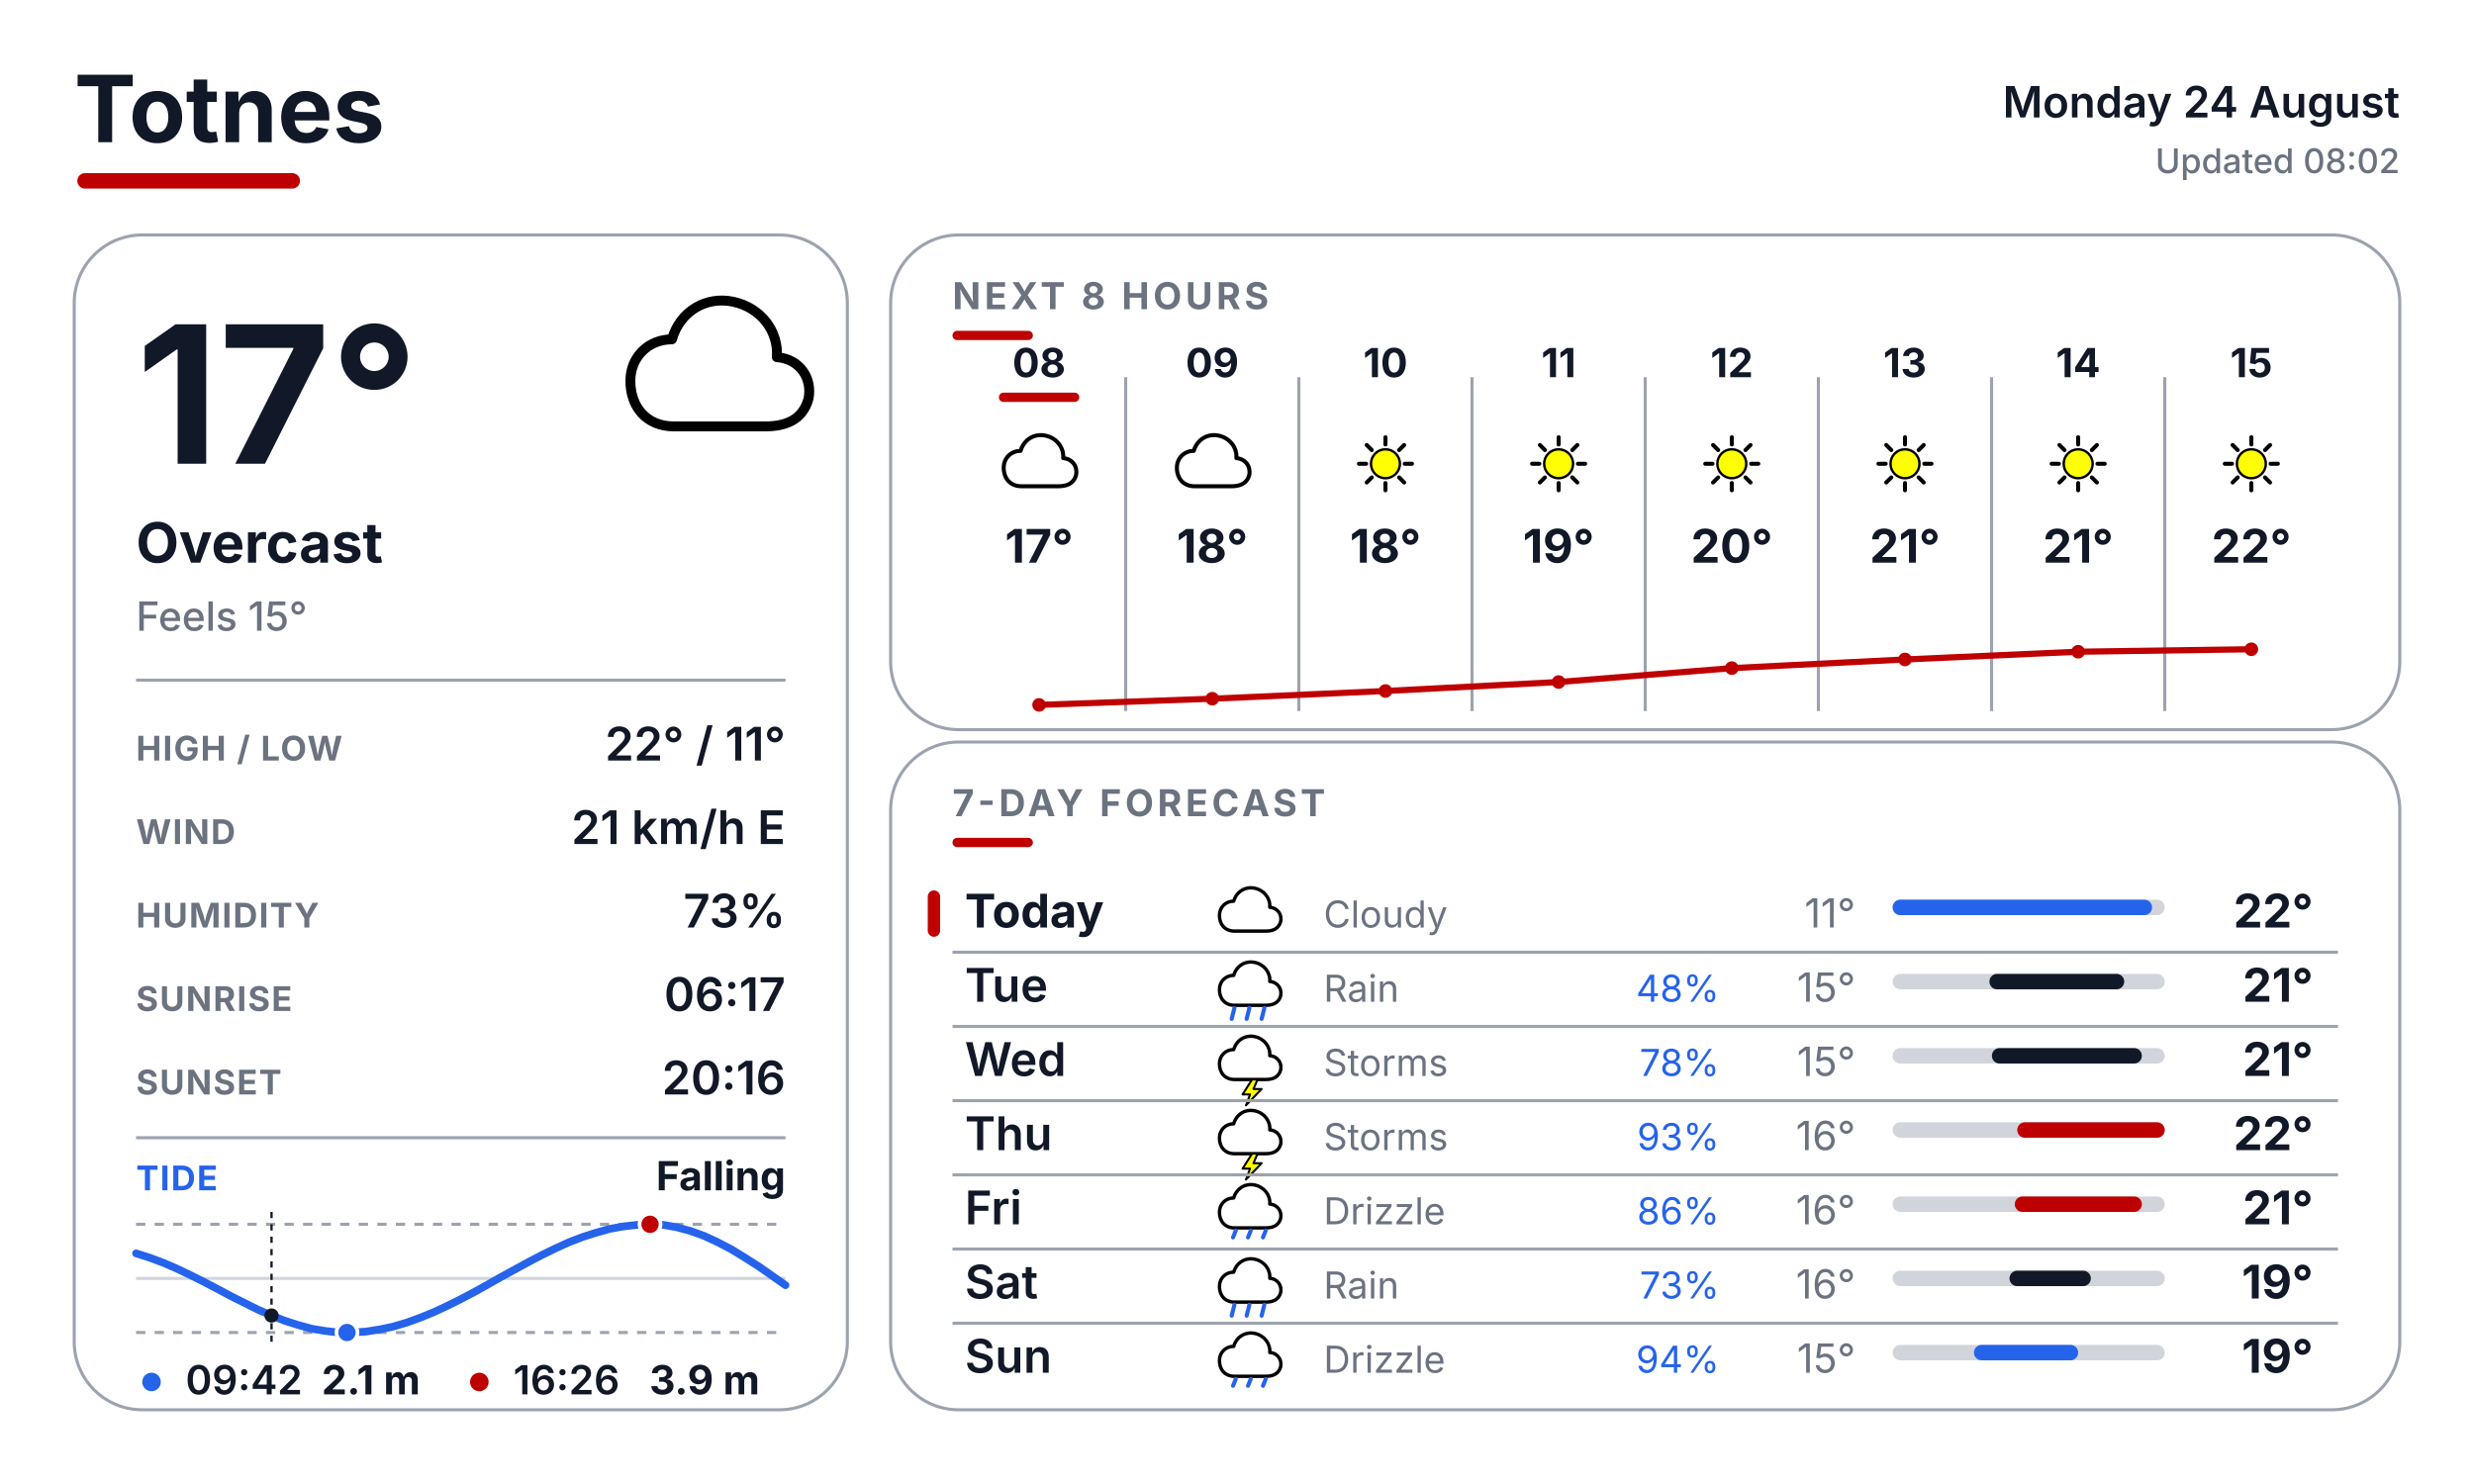
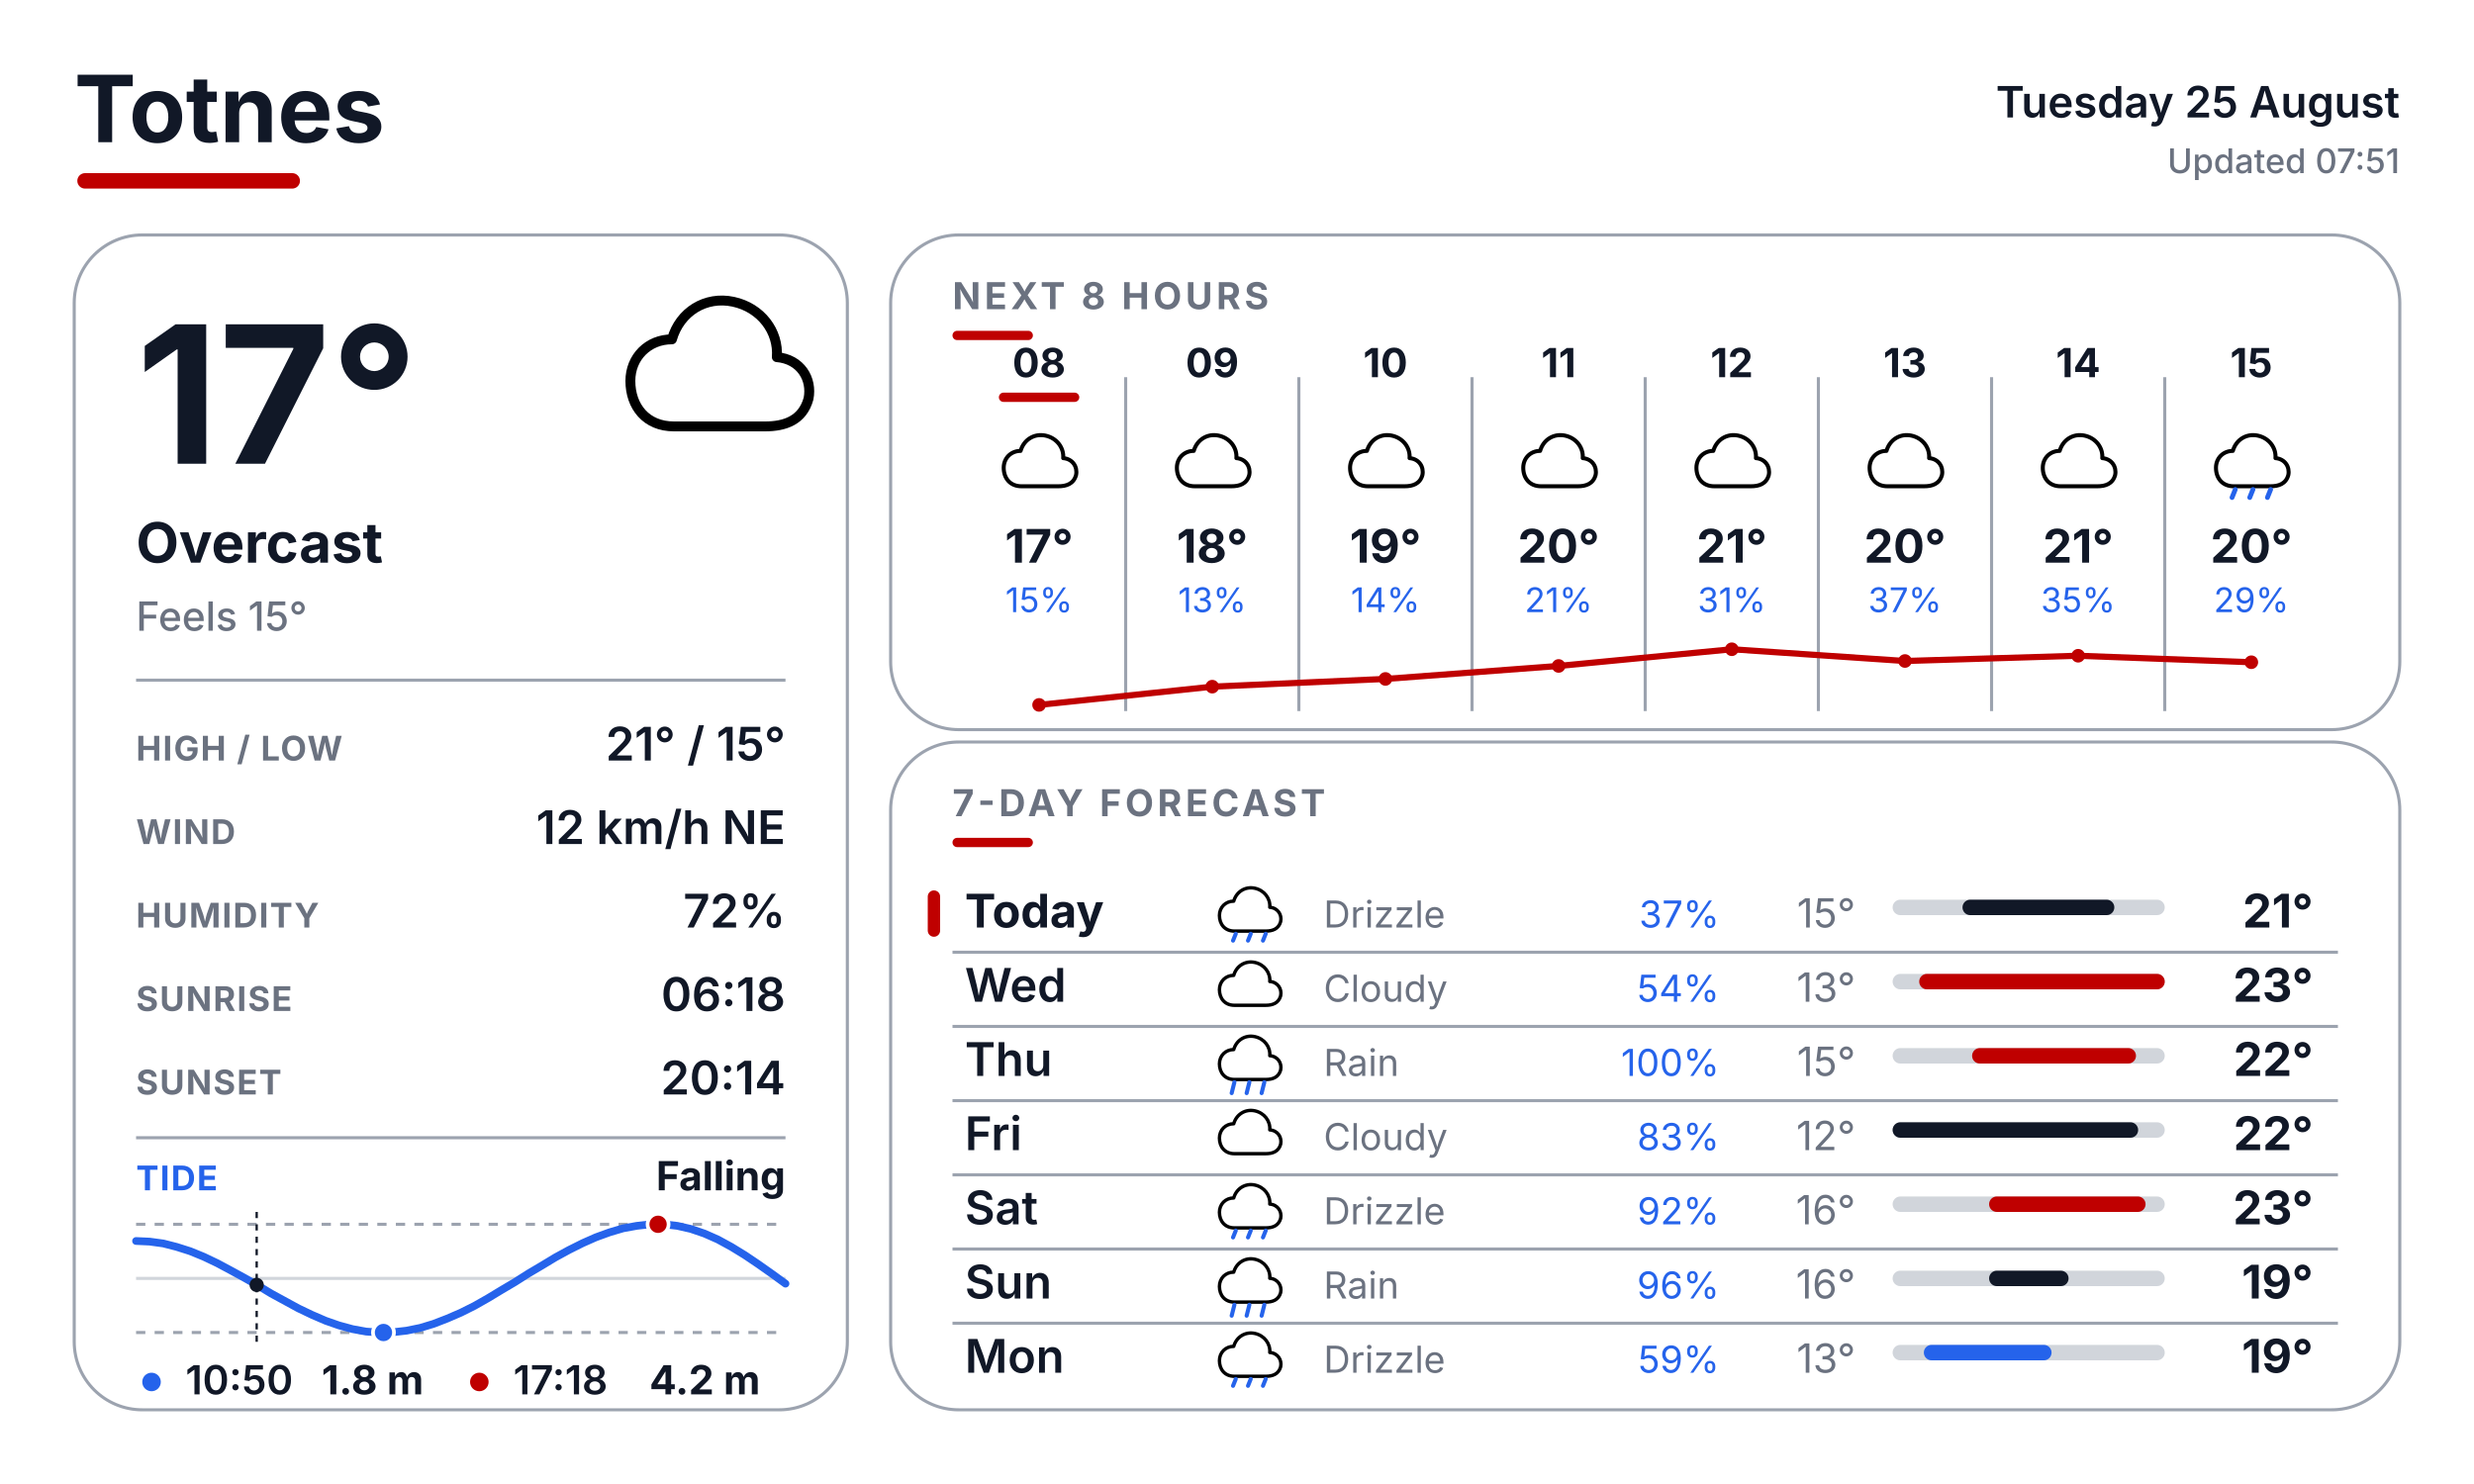
<svg xmlns="http://www.w3.org/2000/svg" width="800" height="480" viewBox="0 0 800 480" fill="none">
  <defs>
    <style>
      text { font-family: Inter, Arial, Helvetica, sans-serif; }
      .place { font-size: 30px; font-weight: 700; fill: #111827; }
      .date { font-size: 14px; font-weight: 600; fill: #111827; }
      .updated { font-size: 11px; font-weight: 500; fill: #6B7280; }
      .temp { font-size: 62px; font-weight: 700; fill: #111827; }
      .cond { font-size: 18px; font-weight: 700; fill: #111827; }
      .feels { font-size: 13px; font-weight: 500; fill: #6B7280; }
      .slabel { font-size: 11px; font-weight: 700; letter-spacing: 0.04em; fill: #6B7280; }
      .svalue { font-size: 15px; font-weight: 600; fill: #111827; }
      .sec { font-size: 12px; font-weight: 700; letter-spacing: 0.10em; fill: #6B7280; }
      .tidelabel { font-size: 11px; font-weight: 700; letter-spacing: 0.04em; fill: #2563EB; }
      .tidestate { font-size: 13px; font-weight: 700; fill: #111827; }
    </style>
  </defs>
  <rect width="800" height="480" fill="#FFFFFF" />
  <text x="24" y="46" class="place">Totnes</text>
  <rect x="25" y="56" width="72" height="5" rx="2.5" fill="#BF0000" />
-   <text x="776" y="38" text-anchor="end" class="date">Monday 24 August</text>
-   <text x="776" y="56" text-anchor="end" class="updated">Updated 08:02</text>
+   <text x="776" y="38" text-anchor="end" class="date">Tuesday 25 August</text>
+   <text x="776" y="56" text-anchor="end" class="updated">Updated 07:51</text>
  <rect x="24" y="76" width="250" height="380" rx="22" fill="#FFFFFF" stroke="#9CA3AF" stroke-width="1" />
  <rect x="288" y="76" width="488" height="160" rx="22" fill="#FFFFFF" stroke="#9CA3AF" stroke-width="1" />
  <rect x="288" y="240" width="488" height="216" rx="22" fill="#FFFFFF" stroke="#9CA3AF" stroke-width="1" />
  <g transform="translate(200.0 88.0) scale(0.64)">
    <path d="M28 78 C14 78 6 68 6 55 C6 43 15 34 27 34 C31 20 44 12 58 15 C72 18 81 30 80 43 C92 44 98 54 96 64 C93 75 84 78 74 78 Z" fill="white" stroke="black" stroke-width="5" stroke-linejoin="round" />
  </g>
  <text x="44" y="150" class="temp">17°</text>
  <text x="44" y="182" class="cond">Overcast</text>
  <text x="44" y="204" class="feels">Feels 15°</text>
  <line x1="44" y1="220" x2="254" y2="220" stroke="#9CA3AF" stroke-width="1" />
  <text x="44" y="246" class="slabel">HIGH / LOW</text>
-   <text x="254" y="246" text-anchor="end" class="svalue">22° / 11°</text>
+   <text x="254" y="246" text-anchor="end" class="svalue">21° / 15°</text>
  <text x="44" y="273" class="slabel">WIND</text>
-   <text x="254" y="273" text-anchor="end" class="svalue">21 km/h E</text>
+   <text x="254" y="273" text-anchor="end" class="svalue">12 km/h NE</text>
  <text x="44" y="300" class="slabel">HUMIDITY</text>
-   <text x="254" y="300" text-anchor="end" class="svalue">73%</text>
+   <text x="254" y="300" text-anchor="end" class="svalue">72%</text>
  <text x="44" y="327" class="slabel">SUNRISE</text>
-   <text x="254" y="327" text-anchor="end" class="svalue">06:17</text>
+   <text x="254" y="327" text-anchor="end" class="svalue">06:18</text>
  <text x="44" y="354" class="slabel">SUNSET</text>
-   <text x="254" y="354" text-anchor="end" class="svalue">20:16</text>
+   <text x="254" y="354" text-anchor="end" class="svalue">20:14</text>
  <line x1="44" y1="368" x2="254" y2="368" stroke="#9CA3AF" stroke-width="1" />
  <text x="44" y="385" class="tidelabel">TIDE</text>
  <text x="254" y="385" text-anchor="end" class="tidestate">Falling</text>
  <line x1="44" y1="396" x2="254" y2="396" stroke="#9CA3AF" stroke-width="1" stroke-dasharray="3 3" />
  <line x1="44" y1="431" x2="254" y2="431" stroke="#9CA3AF" stroke-width="1" stroke-dasharray="3 3" />
  <line x1="44" y1="413.5" x2="254" y2="413.5" stroke="#D1D5DB" stroke-width="1" />
-   <polyline points="44.0,405.4 48.4,406.8 52.7,408.4 57.1,410.3 61.5,412.4 65.9,414.6 70.3,416.9 74.6,419.2 79.0,421.4 83.4,423.6 87.8,425.5 92.1,427.2 96.5,428.6 100.9,429.8 105.2,430.5 109.6,431.0 114.0,431.0 118.4,430.7 122.8,430.0 127.1,429.1 131.5,427.8 135.9,426.2 140.3,424.4 144.6,422.4 149.0,420.2 153.4,417.9 157.7,415.5 162.1,413.0 166.5,410.6 170.9,408.2 175.3,405.9 179.6,403.8 184.0,401.8 188.4,400.1 192.8,398.7 197.1,397.5 201.5,396.7 205.9,396.2 210.2,396.0 214.6,396.2 219.0,397.0 223.4,398.2 227.8,399.8 232.1,401.8 236.5,404.1 240.9,406.8 245.3,409.6 249.6,412.6 254.0,415.7" fill="none" stroke="#2563EB" stroke-width="2.5" stroke-linecap="round" stroke-linejoin="round" />
-   <line x1="87.8" y1="392" x2="87.8" y2="435" stroke="#111827" stroke-width="0.75" stroke-dasharray="2 2" />
-   <circle cx="87.8" cy="425.5" r="2.3" fill="#111827" />
-   <circle cx="210.2" cy="396.0" r="3.4" fill="#BF0000" stroke="#FFFFFF" stroke-width="1.2" />
-   <circle cx="112.2" cy="431.0" r="3.4" fill="#2563EB" stroke="#FFFFFF" stroke-width="1.2" />
+   <polyline points="44.0,401.4 48.4,401.6 52.8,402.2 57.1,403.3 61.5,404.7 65.9,406.5 70.3,408.6 74.6,410.9 79.0,413.3 83.4,415.8 87.7,418.4 92.1,420.8 96.5,423.2 100.9,425.3 105.3,427.2 109.6,428.7 114.0,429.9 118.4,430.7 122.8,431.0 127.1,430.9 131.5,430.4 135.9,429.5 140.2,428.2 144.6,426.5 149.0,424.6 153.4,422.4 157.8,419.9 162.1,417.3 166.5,414.7 170.9,411.9 175.3,409.3 179.6,406.7 184.0,404.3 188.4,402.1 192.7,400.2 197.1,398.6 201.5,397.3 205.9,396.5 210.3,396.0 214.6,396.0 219.0,396.5 223.4,397.5 227.8,399.0 232.1,400.9 236.5,403.3 240.9,406.0 245.2,408.9 249.6,412.0 254.0,415.2" fill="none" stroke="#2563EB" stroke-width="2.5" stroke-linecap="round" stroke-linejoin="round" />
+   <line x1="83.0" y1="392" x2="83.0" y2="435" stroke="#111827" stroke-width="0.75" stroke-dasharray="2 2" />
+   <circle cx="83.0" cy="415.6" r="2.3" fill="#111827" />
+   <circle cx="212.8" cy="396.0" r="3.4" fill="#BF0000" stroke="#FFFFFF" stroke-width="1.2" />
+   <circle cx="124.0" cy="431.0" r="3.4" fill="#2563EB" stroke="#FFFFFF" stroke-width="1.2" />
  <circle cx="49" cy="447" r="3" fill="#2563EB" />
-   <text x="60" y="451" font-family="Inter, Arial, Helvetica, sans-serif" font-size="13" font-weight="600" fill="#111827">09:42</text>
-   <text x="104" y="451" font-family="Inter, Arial, Helvetica, sans-serif" font-size="13" font-weight="700" fill="#111827">2.1 m</text>
+   <text x="60" y="451" font-family="Inter, Arial, Helvetica, sans-serif" font-size="13" font-weight="600" fill="#111827">10:50</text>
+   <text x="104" y="451" font-family="Inter, Arial, Helvetica, sans-serif" font-size="13" font-weight="700" fill="#111827">1.8 m</text>
  <circle cx="155" cy="447" r="3" fill="#BF0000" />
-   <text x="166" y="451" font-family="Inter, Arial, Helvetica, sans-serif" font-size="13" font-weight="600" fill="#111827">16:26</text>
-   <text x="210" y="451" font-family="Inter, Arial, Helvetica, sans-serif" font-size="13" font-weight="700" fill="#111827">3.9 m</text>
+   <text x="166" y="451" font-family="Inter, Arial, Helvetica, sans-serif" font-size="13" font-weight="600" fill="#111827">17:18</text>
+   <text x="210" y="451" font-family="Inter, Arial, Helvetica, sans-serif" font-size="13" font-weight="700" fill="#111827">4.2 m</text>
  <text x="308" y="100" class="sec">NEXT 8 HOURS</text>
  <rect x="308" y="107" width="26" height="3" rx="1.5" fill="#BF0000" />
  <line x1="364" y1="122" x2="364" y2="230" stroke="#9CA3AF" stroke-width="1" />
  <line x1="420" y1="122" x2="420" y2="230" stroke="#9CA3AF" stroke-width="1" />
  <line x1="476" y1="122" x2="476" y2="230" stroke="#9CA3AF" stroke-width="1" />
  <line x1="532" y1="122" x2="532" y2="230" stroke="#9CA3AF" stroke-width="1" />
  <line x1="588" y1="122" x2="588" y2="230" stroke="#9CA3AF" stroke-width="1" />
  <line x1="644" y1="122" x2="644" y2="230" stroke="#9CA3AF" stroke-width="1" />
  <line x1="700" y1="122" x2="700" y2="230" stroke="#9CA3AF" stroke-width="1" />
  <text x="336" y="122" text-anchor="middle" font-family="Inter, Arial, Helvetica, sans-serif" font-size="13" font-weight="700" fill="#111827">08</text>
  <rect x="323" y="127" width="26" height="3" rx="1.5" fill="#BF0000" />
  <g transform="translate(323.0 137.0) scale(0.26)">
    <path d="M28 78 C14 78 6 68 6 55 C6 43 15 34 27 34 C31 20 44 12 58 15 C72 18 81 30 80 43 C92 44 98 54 96 64 C93 75 84 78 74 78 Z" fill="white" stroke="black" stroke-width="5" stroke-linejoin="round" />
  </g>
  <text x="336" y="182" text-anchor="middle" font-family="Inter, Arial, Helvetica, sans-serif" font-size="15" font-weight="700" fill="#111827">17°</text>
+   <text x="336" y="198" text-anchor="middle" font-family="Inter, Arial, Helvetica, sans-serif" font-size="11" fill="#2563EB">15%</text>
  <text x="392" y="122" text-anchor="middle" font-family="Inter, Arial, Helvetica, sans-serif" font-size="13" font-weight="700" fill="#111827">09</text>
  <g transform="translate(379.0 137.0) scale(0.26)">
    <path d="M28 78 C14 78 6 68 6 55 C6 43 15 34 27 34 C31 20 44 12 58 15 C72 18 81 30 80 43 C92 44 98 54 96 64 C93 75 84 78 74 78 Z" fill="white" stroke="black" stroke-width="5" stroke-linejoin="round" />
  </g>
  <text x="392" y="182" text-anchor="middle" font-family="Inter, Arial, Helvetica, sans-serif" font-size="15" font-weight="700" fill="#111827">18°</text>
+   <text x="392" y="198" text-anchor="middle" font-family="Inter, Arial, Helvetica, sans-serif" font-size="11" fill="#2563EB">13%</text>
  <text x="448" y="122" text-anchor="middle" font-family="Inter, Arial, Helvetica, sans-serif" font-size="13" font-weight="700" fill="#111827">10</text>
  <g transform="translate(435.0 137.0) scale(0.26)">
-     <line x1="74.0" y1="50.0" x2="83.0" y2="50.0" stroke="#000000" stroke-width="5" stroke-linecap="round" />
-     <line x1="67.0" y1="67.0" x2="73.3" y2="73.3" stroke="#000000" stroke-width="5" stroke-linecap="round" />
-     <line x1="50.0" y1="74.0" x2="50.0" y2="83.0" stroke="#000000" stroke-width="5" stroke-linecap="round" />
-     <line x1="33.0" y1="67.0" x2="26.7" y2="73.3" stroke="#000000" stroke-width="5" stroke-linecap="round" />
-     <line x1="26.0" y1="50.0" x2="17.0" y2="50.0" stroke="#000000" stroke-width="5" stroke-linecap="round" />
-     <line x1="33.0" y1="33.0" x2="26.7" y2="26.7" stroke="#000000" stroke-width="5" stroke-linecap="round" />
-     <line x1="50.0" y1="26.0" x2="50.0" y2="17.0" stroke="#000000" stroke-width="5" stroke-linecap="round" />
-     <line x1="67.0" y1="33.0" x2="73.3" y2="26.7" stroke="#000000" stroke-width="5" stroke-linecap="round" />
-     <circle cx="50" cy="50" r="18" fill="#FFFF00" stroke="black" stroke-width="3" />
-   </g>
-   <text x="448" y="182" text-anchor="middle" font-family="Inter, Arial, Helvetica, sans-serif" font-size="15" font-weight="700" fill="#111827">18°</text>
+     <path d="M28 78 C14 78 6 68 6 55 C6 43 15 34 27 34 C31 20 44 12 58 15 C72 18 81 30 80 43 C92 44 98 54 96 64 C93 75 84 78 74 78 Z" fill="white" stroke="black" stroke-width="5" stroke-linejoin="round" />
+   </g>
+   <text x="448" y="182" text-anchor="middle" font-family="Inter, Arial, Helvetica, sans-serif" font-size="15" font-weight="700" fill="#111827">19°</text>
+   <text x="448" y="198" text-anchor="middle" font-family="Inter, Arial, Helvetica, sans-serif" font-size="11" fill="#2563EB">14%</text>
  <text x="504" y="122" text-anchor="middle" font-family="Inter, Arial, Helvetica, sans-serif" font-size="13" font-weight="700" fill="#111827">11</text>
  <g transform="translate(491.0 137.0) scale(0.26)">
-     <line x1="74.0" y1="50.0" x2="83.0" y2="50.0" stroke="#000000" stroke-width="5" stroke-linecap="round" />
-     <line x1="67.0" y1="67.0" x2="73.3" y2="73.3" stroke="#000000" stroke-width="5" stroke-linecap="round" />
-     <line x1="50.0" y1="74.0" x2="50.0" y2="83.0" stroke="#000000" stroke-width="5" stroke-linecap="round" />
-     <line x1="33.0" y1="67.0" x2="26.7" y2="73.3" stroke="#000000" stroke-width="5" stroke-linecap="round" />
-     <line x1="26.0" y1="50.0" x2="17.0" y2="50.0" stroke="#000000" stroke-width="5" stroke-linecap="round" />
-     <line x1="33.0" y1="33.0" x2="26.7" y2="26.7" stroke="#000000" stroke-width="5" stroke-linecap="round" />
-     <line x1="50.0" y1="26.0" x2="50.0" y2="17.0" stroke="#000000" stroke-width="5" stroke-linecap="round" />
-     <line x1="67.0" y1="33.0" x2="73.3" y2="26.7" stroke="#000000" stroke-width="5" stroke-linecap="round" />
-     <circle cx="50" cy="50" r="18" fill="#FFFF00" stroke="black" stroke-width="3" />
-   </g>
-   <text x="504" y="182" text-anchor="middle" font-family="Inter, Arial, Helvetica, sans-serif" font-size="15" font-weight="700" fill="#111827">19°</text>
+     <path d="M28 78 C14 78 6 68 6 55 C6 43 15 34 27 34 C31 20 44 12 58 15 C72 18 81 30 80 43 C92 44 98 54 96 64 C93 75 84 78 74 78 Z" fill="white" stroke="black" stroke-width="5" stroke-linejoin="round" />
+   </g>
+   <text x="504" y="182" text-anchor="middle" font-family="Inter, Arial, Helvetica, sans-serif" font-size="15" font-weight="700" fill="#111827">20°</text>
+   <text x="504" y="198" text-anchor="middle" font-family="Inter, Arial, Helvetica, sans-serif" font-size="11" fill="#2563EB">21%</text>
  <text x="560" y="122" text-anchor="middle" font-family="Inter, Arial, Helvetica, sans-serif" font-size="13" font-weight="700" fill="#111827">12</text>
  <g transform="translate(547.0 137.0) scale(0.26)">
-     <line x1="74.0" y1="50.0" x2="83.0" y2="50.0" stroke="#000000" stroke-width="5" stroke-linecap="round" />
-     <line x1="67.0" y1="67.0" x2="73.3" y2="73.3" stroke="#000000" stroke-width="5" stroke-linecap="round" />
-     <line x1="50.0" y1="74.0" x2="50.0" y2="83.0" stroke="#000000" stroke-width="5" stroke-linecap="round" />
-     <line x1="33.0" y1="67.0" x2="26.7" y2="73.3" stroke="#000000" stroke-width="5" stroke-linecap="round" />
-     <line x1="26.0" y1="50.0" x2="17.0" y2="50.0" stroke="#000000" stroke-width="5" stroke-linecap="round" />
-     <line x1="33.0" y1="33.0" x2="26.7" y2="26.7" stroke="#000000" stroke-width="5" stroke-linecap="round" />
-     <line x1="50.0" y1="26.0" x2="50.0" y2="17.0" stroke="#000000" stroke-width="5" stroke-linecap="round" />
-     <line x1="67.0" y1="33.0" x2="73.3" y2="26.7" stroke="#000000" stroke-width="5" stroke-linecap="round" />
-     <circle cx="50" cy="50" r="18" fill="#FFFF00" stroke="black" stroke-width="3" />
-   </g>
-   <text x="560" y="182" text-anchor="middle" font-family="Inter, Arial, Helvetica, sans-serif" font-size="15" font-weight="700" fill="#111827">20°</text>
+     <path d="M28 78 C14 78 6 68 6 55 C6 43 15 34 27 34 C31 20 44 12 58 15 C72 18 81 30 80 43 C92 44 98 54 96 64 C93 75 84 78 74 78 Z" fill="white" stroke="black" stroke-width="5" stroke-linejoin="round" />
+   </g>
+   <text x="560" y="182" text-anchor="middle" font-family="Inter, Arial, Helvetica, sans-serif" font-size="15" font-weight="700" fill="#111827">21°</text>
+   <text x="560" y="198" text-anchor="middle" font-family="Inter, Arial, Helvetica, sans-serif" font-size="11" fill="#2563EB">31%</text>
  <text x="616" y="122" text-anchor="middle" font-family="Inter, Arial, Helvetica, sans-serif" font-size="13" font-weight="700" fill="#111827">13</text>
  <g transform="translate(603.0 137.0) scale(0.26)">
-     <line x1="74.0" y1="50.0" x2="83.0" y2="50.0" stroke="#000000" stroke-width="5" stroke-linecap="round" />
-     <line x1="67.0" y1="67.0" x2="73.3" y2="73.3" stroke="#000000" stroke-width="5" stroke-linecap="round" />
-     <line x1="50.0" y1="74.0" x2="50.0" y2="83.0" stroke="#000000" stroke-width="5" stroke-linecap="round" />
-     <line x1="33.0" y1="67.0" x2="26.7" y2="73.3" stroke="#000000" stroke-width="5" stroke-linecap="round" />
-     <line x1="26.0" y1="50.0" x2="17.0" y2="50.0" stroke="#000000" stroke-width="5" stroke-linecap="round" />
-     <line x1="33.0" y1="33.0" x2="26.7" y2="26.7" stroke="#000000" stroke-width="5" stroke-linecap="round" />
-     <line x1="50.0" y1="26.0" x2="50.0" y2="17.0" stroke="#000000" stroke-width="5" stroke-linecap="round" />
-     <line x1="67.0" y1="33.0" x2="73.3" y2="26.7" stroke="#000000" stroke-width="5" stroke-linecap="round" />
-     <circle cx="50" cy="50" r="18" fill="#FFFF00" stroke="black" stroke-width="3" />
-   </g>
-   <text x="616" y="182" text-anchor="middle" font-family="Inter, Arial, Helvetica, sans-serif" font-size="15" font-weight="700" fill="#111827">21°</text>
+     <path d="M28 78 C14 78 6 68 6 55 C6 43 15 34 27 34 C31 20 44 12 58 15 C72 18 81 30 80 43 C92 44 98 54 96 64 C93 75 84 78 74 78 Z" fill="white" stroke="black" stroke-width="5" stroke-linejoin="round" />
+   </g>
+   <text x="616" y="182" text-anchor="middle" font-family="Inter, Arial, Helvetica, sans-serif" font-size="15" font-weight="700" fill="#111827">20°</text>
+   <text x="616" y="198" text-anchor="middle" font-family="Inter, Arial, Helvetica, sans-serif" font-size="11" fill="#2563EB">37%</text>
  <text x="672" y="122" text-anchor="middle" font-family="Inter, Arial, Helvetica, sans-serif" font-size="13" font-weight="700" fill="#111827">14</text>
  <g transform="translate(659.0 137.0) scale(0.26)">
-     <line x1="74.0" y1="50.0" x2="83.0" y2="50.0" stroke="#000000" stroke-width="5" stroke-linecap="round" />
-     <line x1="67.0" y1="67.0" x2="73.3" y2="73.3" stroke="#000000" stroke-width="5" stroke-linecap="round" />
-     <line x1="50.0" y1="74.0" x2="50.0" y2="83.0" stroke="#000000" stroke-width="5" stroke-linecap="round" />
-     <line x1="33.0" y1="67.0" x2="26.7" y2="73.3" stroke="#000000" stroke-width="5" stroke-linecap="round" />
-     <line x1="26.0" y1="50.0" x2="17.0" y2="50.0" stroke="#000000" stroke-width="5" stroke-linecap="round" />
-     <line x1="33.0" y1="33.0" x2="26.7" y2="26.7" stroke="#000000" stroke-width="5" stroke-linecap="round" />
-     <line x1="50.0" y1="26.0" x2="50.0" y2="17.0" stroke="#000000" stroke-width="5" stroke-linecap="round" />
-     <line x1="67.0" y1="33.0" x2="73.3" y2="26.7" stroke="#000000" stroke-width="5" stroke-linecap="round" />
-     <circle cx="50" cy="50" r="18" fill="#FFFF00" stroke="black" stroke-width="3" />
+     <path d="M28 78 C14 78 6 68 6 55 C6 43 15 34 27 34 C31 20 44 12 58 15 C72 18 81 30 80 43 C92 44 98 54 96 64 C93 75 84 78 74 78 Z" fill="white" stroke="black" stroke-width="5" stroke-linejoin="round" />
  </g>
  <text x="672" y="182" text-anchor="middle" font-family="Inter, Arial, Helvetica, sans-serif" font-size="15" font-weight="700" fill="#111827">21°</text>
+   <text x="672" y="198" text-anchor="middle" font-family="Inter, Arial, Helvetica, sans-serif" font-size="11" fill="#2563EB">35%</text>
  <text x="728" y="122" text-anchor="middle" font-family="Inter, Arial, Helvetica, sans-serif" font-size="13" font-weight="700" fill="#111827">15</text>
  <g transform="translate(715.0 137.0) scale(0.26)">
-     <line x1="74.0" y1="50.0" x2="83.0" y2="50.0" stroke="#000000" stroke-width="5" stroke-linecap="round" />
-     <line x1="67.0" y1="67.0" x2="73.3" y2="73.3" stroke="#000000" stroke-width="5" stroke-linecap="round" />
-     <line x1="50.0" y1="74.0" x2="50.0" y2="83.0" stroke="#000000" stroke-width="5" stroke-linecap="round" />
-     <line x1="33.0" y1="67.0" x2="26.7" y2="73.3" stroke="#000000" stroke-width="5" stroke-linecap="round" />
-     <line x1="26.0" y1="50.0" x2="17.0" y2="50.0" stroke="#000000" stroke-width="5" stroke-linecap="round" />
-     <line x1="33.0" y1="33.0" x2="26.7" y2="26.7" stroke="#000000" stroke-width="5" stroke-linecap="round" />
-     <line x1="50.0" y1="26.0" x2="50.0" y2="17.0" stroke="#000000" stroke-width="5" stroke-linecap="round" />
-     <line x1="67.0" y1="33.0" x2="73.3" y2="26.7" stroke="#000000" stroke-width="5" stroke-linecap="round" />
-     <circle cx="50" cy="50" r="18" fill="#FFFF00" stroke="black" stroke-width="3" />
-   </g>
-   <text x="728" y="182" text-anchor="middle" font-family="Inter, Arial, Helvetica, sans-serif" font-size="15" font-weight="700" fill="#111827">22°</text>
-   <polyline points="336.0,228.0 392.0,226.0 448.0,223.5 504.0,220.6 560.0,216.1 616.0,213.3 672.0,210.8 728.0,210.0" fill="none" stroke="#BF0000" stroke-width="2" stroke-linecap="round" stroke-linejoin="round" />
+     <path d="M28 78 C14 78 6 68 6 55 C6 43 15 34 27 34 C31 20 44 12 58 15 C72 18 81 30 80 43 C92 44 98 54 96 64 C93 75 84 78 74 78 Z" fill="white" stroke="black" stroke-width="5" stroke-linejoin="round" />
+     <line x1="30" y1="82" x2="26" y2="92" stroke="#2563EB" stroke-width="6" stroke-linecap="round" />
+     <line x1="52" y1="82" x2="48" y2="92" stroke="#2563EB" stroke-width="6" stroke-linecap="round" />
+     <line x1="74" y1="82" x2="70" y2="92" stroke="#2563EB" stroke-width="6" stroke-linecap="round" />
+   </g>
+   <text x="728" y="182" text-anchor="middle" font-family="Inter, Arial, Helvetica, sans-serif" font-size="15" font-weight="700" fill="#111827">20°</text>
+   <text x="728" y="198" text-anchor="middle" font-family="Inter, Arial, Helvetica, sans-serif" font-size="11" fill="#2563EB">29%</text>
+   <polyline points="336.0,228.0 392.0,222.1 448.0,219.6 504.0,215.4 560.0,210.0 616.0,213.8 672.0,212.1 728.0,214.2" fill="none" stroke="#BF0000" stroke-width="2" stroke-linecap="round" stroke-linejoin="round" />
  <circle cx="336.0" cy="228.0" r="2.2" fill="#BF0000" />
-   <circle cx="392.0" cy="226.0" r="2.2" fill="#BF0000" />
-   <circle cx="448.0" cy="223.5" r="2.2" fill="#BF0000" />
-   <circle cx="504.0" cy="220.6" r="2.2" fill="#BF0000" />
-   <circle cx="560.0" cy="216.1" r="2.2" fill="#BF0000" />
-   <circle cx="616.0" cy="213.3" r="2.2" fill="#BF0000" />
-   <circle cx="672.0" cy="210.8" r="2.2" fill="#BF0000" />
-   <circle cx="728.0" cy="210.0" r="2.2" fill="#BF0000" />
+   <circle cx="392.0" cy="222.1" r="2.2" fill="#BF0000" />
+   <circle cx="448.0" cy="219.6" r="2.2" fill="#BF0000" />
+   <circle cx="504.0" cy="215.4" r="2.2" fill="#BF0000" />
+   <circle cx="560.0" cy="210.0" r="2.2" fill="#BF0000" />
+   <circle cx="616.0" cy="213.8" r="2.2" fill="#BF0000" />
+   <circle cx="672.0" cy="212.1" r="2.2" fill="#BF0000" />
+   <circle cx="728.0" cy="214.2" r="2.2" fill="#BF0000" />
  <text x="308" y="264" class="sec">7-DAY FORECAST</text>
  <rect x="308" y="271" width="26" height="3" rx="1.5" fill="#BF0000" />
  <rect x="300" y="288" width="4" height="15" rx="2" fill="#BF0000" />
  <text x="312" y="300" font-family="Inter, Arial, Helvetica, sans-serif" font-size="15" font-weight="700" fill="#111827">Today</text>
  <g transform="translate(393.0 284.0) scale(0.22)">
    <path d="M28 78 C14 78 6 68 6 55 C6 43 15 34 27 34 C31 20 44 12 58 15 C72 18 81 30 80 43 C92 44 98 54 96 64 C93 75 84 78 74 78 Z" fill="white" stroke="black" stroke-width="5" stroke-linejoin="round" />
-   </g>
-   <text x="428" y="300" font-family="Inter, Arial, Helvetica, sans-serif" font-size="12" fill="#6B7280">Cloudy</text>
-   <text x="600" y="300" text-anchor="end" font-family="Inter, Arial, Helvetica, sans-serif" font-size="13" fill="#6B7280">11°</text>
+     <line x1="30" y1="82" x2="26" y2="92" stroke="#2563EB" stroke-width="6" stroke-linecap="round" />
+     <line x1="52" y1="82" x2="48" y2="92" stroke="#2563EB" stroke-width="6" stroke-linecap="round" />
+     <line x1="74" y1="82" x2="70" y2="92" stroke="#2563EB" stroke-width="6" stroke-linecap="round" />
+   </g>
+   <text x="428" y="300" font-family="Inter, Arial, Helvetica, sans-serif" font-size="12" fill="#6B7280">Drizzle</text>
+   <text x="556" y="300" text-anchor="end" font-family="Inter, Arial, Helvetica, sans-serif" font-size="12" fill="#2563EB">37%</text>
+   <text x="600" y="300" text-anchor="end" font-family="Inter, Arial, Helvetica, sans-serif" font-size="13" fill="#6B7280">15°</text>
  <rect x="612" y="291" width="88" height="5" rx="2.5" fill="#D1D5DB" />
-   <rect x="612.0" y="291" width="83.9" height="5" rx="2.5" fill="#2563EB" />
-   <text x="748" y="300" text-anchor="end" font-family="Inter, Arial, Helvetica, sans-serif" font-size="15" font-weight="700" fill="#111827">22°</text>
+   <rect x="634.6" y="291" width="49.1" height="5" rx="2.5" fill="#111827" />
+   <text x="748" y="300" text-anchor="end" font-family="Inter, Arial, Helvetica, sans-serif" font-size="15" font-weight="700" fill="#111827">21°</text>
  <line x1="308" y1="308" x2="756" y2="308" stroke="#9CA3AF" stroke-width="1" />
-   <text x="312" y="324" font-family="Inter, Arial, Helvetica, sans-serif" font-size="15" font-weight="600" fill="#111827">Tue</text>
+   <text x="312" y="324" font-family="Inter, Arial, Helvetica, sans-serif" font-size="15" font-weight="600" fill="#111827">Wed</text>
  <g transform="translate(393.0 308.0) scale(0.22)">
+     <path d="M28 78 C14 78 6 68 6 55 C6 43 15 34 27 34 C31 20 44 12 58 15 C72 18 81 30 80 43 C92 44 98 54 96 64 C93 75 84 78 74 78 Z" fill="white" stroke="black" stroke-width="5" stroke-linejoin="round" />
+   </g>
+   <text x="428" y="324" font-family="Inter, Arial, Helvetica, sans-serif" font-size="12" fill="#6B7280">Cloudy</text>
+   <text x="556" y="324" text-anchor="end" font-family="Inter, Arial, Helvetica, sans-serif" font-size="12" fill="#2563EB">54%</text>
+   <text x="600" y="324" text-anchor="end" font-family="Inter, Arial, Helvetica, sans-serif" font-size="13" fill="#6B7280">13°</text>
+   <rect x="612" y="315" width="88" height="5" rx="2.5" fill="#D1D5DB" />
+   <rect x="620.6" y="315" width="79.4" height="5" rx="2.5" fill="#BF0000" />
+   <text x="748" y="324" text-anchor="end" font-family="Inter, Arial, Helvetica, sans-serif" font-size="15" font-weight="700" fill="#111827">23°</text>
+   <line x1="308" y1="332" x2="756" y2="332" stroke="#9CA3AF" stroke-width="1" />
+   <text x="312" y="348" font-family="Inter, Arial, Helvetica, sans-serif" font-size="15" font-weight="600" fill="#111827">Thu</text>
+   <g transform="translate(393.0 332.0) scale(0.22)">
    <path d="M28 78 C14 78 6 68 6 55 C6 43 15 34 27 34 C31 20 44 12 58 15 C72 18 81 30 80 43 C92 44 98 54 96 64 C93 75 84 78 74 78 Z" fill="white" stroke="black" stroke-width="5" stroke-linejoin="round" />
    <line x1="28" y1="82" x2="24" y2="98" stroke="#2563EB" stroke-width="6" stroke-linecap="round" />
    <line x1="50" y1="82" x2="46" y2="98" stroke="#2563EB" stroke-width="6" stroke-linecap="round" />
    <line x1="72" y1="82" x2="68" y2="98" stroke="#2563EB" stroke-width="6" stroke-linecap="round" />
  </g>
-   <text x="428" y="324" font-family="Inter, Arial, Helvetica, sans-serif" font-size="12" fill="#6B7280">Rain</text>
-   <text x="556" y="324" text-anchor="end" font-family="Inter, Arial, Helvetica, sans-serif" font-size="12" fill="#2563EB">48%</text>
-   <text x="600" y="324" text-anchor="end" font-family="Inter, Arial, Helvetica, sans-serif" font-size="13" fill="#6B7280">15°</text>
-   <rect x="612" y="315" width="88" height="5" rx="2.5" fill="#D1D5DB" />
-   <rect x="643.3" y="315" width="43.6" height="5" rx="2.5" fill="#111827" />
-   <text x="748" y="324" text-anchor="end" font-family="Inter, Arial, Helvetica, sans-serif" font-size="15" font-weight="700" fill="#111827">21°</text>
-   <line x1="308" y1="332" x2="756" y2="332" stroke="#9CA3AF" stroke-width="1" />
-   <text x="312" y="348" font-family="Inter, Arial, Helvetica, sans-serif" font-size="15" font-weight="600" fill="#111827">Wed</text>
-   <g transform="translate(393.0 332.0) scale(0.22)">
-     <path d="M28 78 C14 78 6 68 6 55 C6 43 15 34 27 34 C31 20 44 12 58 15 C72 18 81 30 80 43 C92 44 98 54 96 64 C93 75 84 78 74 78 Z" fill="white" stroke="black" stroke-width="5" stroke-linejoin="round" />
-     <path d="M54 78 L40 100 L51 100 L45 116 L68 92 L56 92 L62 78 Z" fill="#FFFF00" stroke="black" stroke-width="3" stroke-linejoin="round" />
-   </g>
-   <text x="428" y="348" font-family="Inter, Arial, Helvetica, sans-serif" font-size="12" fill="#6B7280">Storms</text>
-   <text x="556" y="348" text-anchor="end" font-family="Inter, Arial, Helvetica, sans-serif" font-size="12" fill="#2563EB">78%</text>
+   <text x="428" y="348" font-family="Inter, Arial, Helvetica, sans-serif" font-size="12" fill="#6B7280">Rain</text>
+   <text x="556" y="348" text-anchor="end" font-family="Inter, Arial, Helvetica, sans-serif" font-size="12" fill="#2563EB">100%</text>
  <text x="600" y="348" text-anchor="end" font-family="Inter, Arial, Helvetica, sans-serif" font-size="13" fill="#6B7280">15°</text>
  <rect x="612" y="339" width="88" height="5" rx="2.5" fill="#D1D5DB" />
-   <rect x="644.1" y="339" width="48.5" height="5" rx="2.5" fill="#111827" />
-   <text x="748" y="348" text-anchor="end" font-family="Inter, Arial, Helvetica, sans-serif" font-size="15" font-weight="700" fill="#111827">21°</text>
+   <rect x="637.7" y="339" width="53.0" height="5" rx="2.5" fill="#BF0000" />
+   <text x="748" y="348" text-anchor="end" font-family="Inter, Arial, Helvetica, sans-serif" font-size="15" font-weight="700" fill="#111827">22°</text>
  <line x1="308" y1="356" x2="756" y2="356" stroke="#9CA3AF" stroke-width="1" />
-   <text x="312" y="372" font-family="Inter, Arial, Helvetica, sans-serif" font-size="15" font-weight="600" fill="#111827">Thu</text>
+   <text x="312" y="372" font-family="Inter, Arial, Helvetica, sans-serif" font-size="15" font-weight="600" fill="#111827">Fri</text>
  <g transform="translate(393.0 356.0) scale(0.22)">
    <path d="M28 78 C14 78 6 68 6 55 C6 43 15 34 27 34 C31 20 44 12 58 15 C72 18 81 30 80 43 C92 44 98 54 96 64 C93 75 84 78 74 78 Z" fill="white" stroke="black" stroke-width="5" stroke-linejoin="round" />
-     <path d="M54 78 L40 100 L51 100 L45 116 L68 92 L56 92 L62 78 Z" fill="#FFFF00" stroke="black" stroke-width="3" stroke-linejoin="round" />
-   </g>
-   <text x="428" y="372" font-family="Inter, Arial, Helvetica, sans-serif" font-size="12" fill="#6B7280">Storms</text>
-   <text x="556" y="372" text-anchor="end" font-family="Inter, Arial, Helvetica, sans-serif" font-size="12" fill="#2563EB">93%</text>
-   <text x="600" y="372" text-anchor="end" font-family="Inter, Arial, Helvetica, sans-serif" font-size="13" fill="#6B7280">16°</text>
+   </g>
+   <text x="428" y="372" font-family="Inter, Arial, Helvetica, sans-serif" font-size="12" fill="#6B7280">Cloudy</text>
+   <text x="556" y="372" text-anchor="end" font-family="Inter, Arial, Helvetica, sans-serif" font-size="12" fill="#2563EB">83%</text>
+   <text x="600" y="372" text-anchor="end" font-family="Inter, Arial, Helvetica, sans-serif" font-size="13" fill="#6B7280">12°</text>
  <rect x="612" y="363" width="88" height="5" rx="2.5" fill="#D1D5DB" />
-   <rect x="652.3" y="363" width="47.7" height="5" rx="2.5" fill="#BF0000" />
+   <rect x="612.0" y="363" width="79.4" height="5" rx="2.5" fill="#111827" />
  <text x="748" y="372" text-anchor="end" font-family="Inter, Arial, Helvetica, sans-serif" font-size="15" font-weight="700" fill="#111827">22°</text>
  <line x1="308" y1="380" x2="756" y2="380" stroke="#9CA3AF" stroke-width="1" />
-   <text x="312" y="396" font-family="Inter, Arial, Helvetica, sans-serif" font-size="15" font-weight="600" fill="#111827">Fri</text>
+   <text x="312" y="396" font-family="Inter, Arial, Helvetica, sans-serif" font-size="15" font-weight="600" fill="#111827">Sat</text>
  <g transform="translate(393.0 380.0) scale(0.22)">
    <path d="M28 78 C14 78 6 68 6 55 C6 43 15 34 27 34 C31 20 44 12 58 15 C72 18 81 30 80 43 C92 44 98 54 96 64 C93 75 84 78 74 78 Z" fill="white" stroke="black" stroke-width="5" stroke-linejoin="round" />
    <line x1="30" y1="82" x2="26" y2="92" stroke="#2563EB" stroke-width="6" stroke-linecap="round" />
    <line x1="52" y1="82" x2="48" y2="92" stroke="#2563EB" stroke-width="6" stroke-linecap="round" />
    <line x1="74" y1="82" x2="70" y2="92" stroke="#2563EB" stroke-width="6" stroke-linecap="round" />
  </g>
  <text x="428" y="396" font-family="Inter, Arial, Helvetica, sans-serif" font-size="12" fill="#6B7280">Drizzle</text>
-   <text x="556" y="396" text-anchor="end" font-family="Inter, Arial, Helvetica, sans-serif" font-size="12" fill="#2563EB">86%</text>
+   <text x="556" y="396" text-anchor="end" font-family="Inter, Arial, Helvetica, sans-serif" font-size="12" fill="#2563EB">92%</text>
  <text x="600" y="396" text-anchor="end" font-family="Inter, Arial, Helvetica, sans-serif" font-size="13" fill="#6B7280">16°</text>
  <rect x="612" y="387" width="88" height="5" rx="2.5" fill="#D1D5DB" />
-   <rect x="651.5" y="387" width="41.1" height="5" rx="2.5" fill="#BF0000" />
-   <text x="748" y="396" text-anchor="end" font-family="Inter, Arial, Helvetica, sans-serif" font-size="15" font-weight="700" fill="#111827">21°</text>
+   <rect x="643.2" y="387" width="50.6" height="5" rx="2.5" fill="#BF0000" />
+   <text x="748" y="396" text-anchor="end" font-family="Inter, Arial, Helvetica, sans-serif" font-size="15" font-weight="700" fill="#111827">23°</text>
  <line x1="308" y1="404" x2="756" y2="404" stroke="#9CA3AF" stroke-width="1" />
-   <text x="312" y="420" font-family="Inter, Arial, Helvetica, sans-serif" font-size="15" font-weight="600" fill="#111827">Sat</text>
+   <text x="312" y="420" font-family="Inter, Arial, Helvetica, sans-serif" font-size="15" font-weight="600" fill="#111827">Sun</text>
  <g transform="translate(393.0 404.0) scale(0.22)">
    <path d="M28 78 C14 78 6 68 6 55 C6 43 15 34 27 34 C31 20 44 12 58 15 C72 18 81 30 80 43 C92 44 98 54 96 64 C93 75 84 78 74 78 Z" fill="white" stroke="black" stroke-width="5" stroke-linejoin="round" />
    <line x1="28" y1="82" x2="24" y2="98" stroke="#2563EB" stroke-width="6" stroke-linecap="round" />
    <line x1="50" y1="82" x2="46" y2="98" stroke="#2563EB" stroke-width="6" stroke-linecap="round" />
    <line x1="72" y1="82" x2="68" y2="98" stroke="#2563EB" stroke-width="6" stroke-linecap="round" />
  </g>
  <text x="428" y="420" font-family="Inter, Arial, Helvetica, sans-serif" font-size="12" fill="#6B7280">Rain</text>
-   <text x="556" y="420" text-anchor="end" font-family="Inter, Arial, Helvetica, sans-serif" font-size="12" fill="#2563EB">73%</text>
+   <text x="556" y="420" text-anchor="end" font-family="Inter, Arial, Helvetica, sans-serif" font-size="12" fill="#2563EB">96%</text>
  <text x="600" y="420" text-anchor="end" font-family="Inter, Arial, Helvetica, sans-serif" font-size="13" fill="#6B7280">16°</text>
  <rect x="612" y="411" width="88" height="5" rx="2.5" fill="#D1D5DB" />
-   <rect x="649.8" y="411" width="26.3" height="5" rx="2.5" fill="#111827" />
+   <rect x="643.2" y="411" width="25.7" height="5" rx="2.5" fill="#111827" />
  <text x="748" y="420" text-anchor="end" font-family="Inter, Arial, Helvetica, sans-serif" font-size="15" font-weight="700" fill="#111827">19°</text>
  <line x1="308" y1="428" x2="756" y2="428" stroke="#9CA3AF" stroke-width="1" />
-   <text x="312" y="444" font-family="Inter, Arial, Helvetica, sans-serif" font-size="15" font-weight="600" fill="#111827">Sun</text>
+   <text x="312" y="444" font-family="Inter, Arial, Helvetica, sans-serif" font-size="15" font-weight="600" fill="#111827">Mon</text>
  <g transform="translate(393.0 428.0) scale(0.22)">
    <path d="M28 78 C14 78 6 68 6 55 C6 43 15 34 27 34 C31 20 44 12 58 15 C72 18 81 30 80 43 C92 44 98 54 96 64 C93 75 84 78 74 78 Z" fill="white" stroke="black" stroke-width="5" stroke-linejoin="round" />
    <line x1="30" y1="82" x2="26" y2="92" stroke="#2563EB" stroke-width="6" stroke-linecap="round" />
    <line x1="52" y1="82" x2="48" y2="92" stroke="#2563EB" stroke-width="6" stroke-linecap="round" />
    <line x1="74" y1="82" x2="70" y2="92" stroke="#2563EB" stroke-width="6" stroke-linecap="round" />
  </g>
  <text x="428" y="444" font-family="Inter, Arial, Helvetica, sans-serif" font-size="12" fill="#6B7280">Drizzle</text>
-   <text x="556" y="444" text-anchor="end" font-family="Inter, Arial, Helvetica, sans-serif" font-size="12" fill="#2563EB">94%</text>
-   <text x="600" y="444" text-anchor="end" font-family="Inter, Arial, Helvetica, sans-serif" font-size="13" fill="#6B7280">15°</text>
+   <text x="556" y="444" text-anchor="end" font-family="Inter, Arial, Helvetica, sans-serif" font-size="12" fill="#2563EB">59%</text>
+   <text x="600" y="444" text-anchor="end" font-family="Inter, Arial, Helvetica, sans-serif" font-size="13" fill="#6B7280">13°</text>
  <rect x="612" y="435" width="88" height="5" rx="2.5" fill="#D1D5DB" />
-   <rect x="638.3" y="435" width="33.7" height="5" rx="2.5" fill="#2563EB" />
+   <rect x="622.1" y="435" width="41.3" height="5" rx="2.5" fill="#2563EB" />
  <text x="748" y="444" text-anchor="end" font-family="Inter, Arial, Helvetica, sans-serif" font-size="15" font-weight="700" fill="#111827">19°</text>
</svg>
